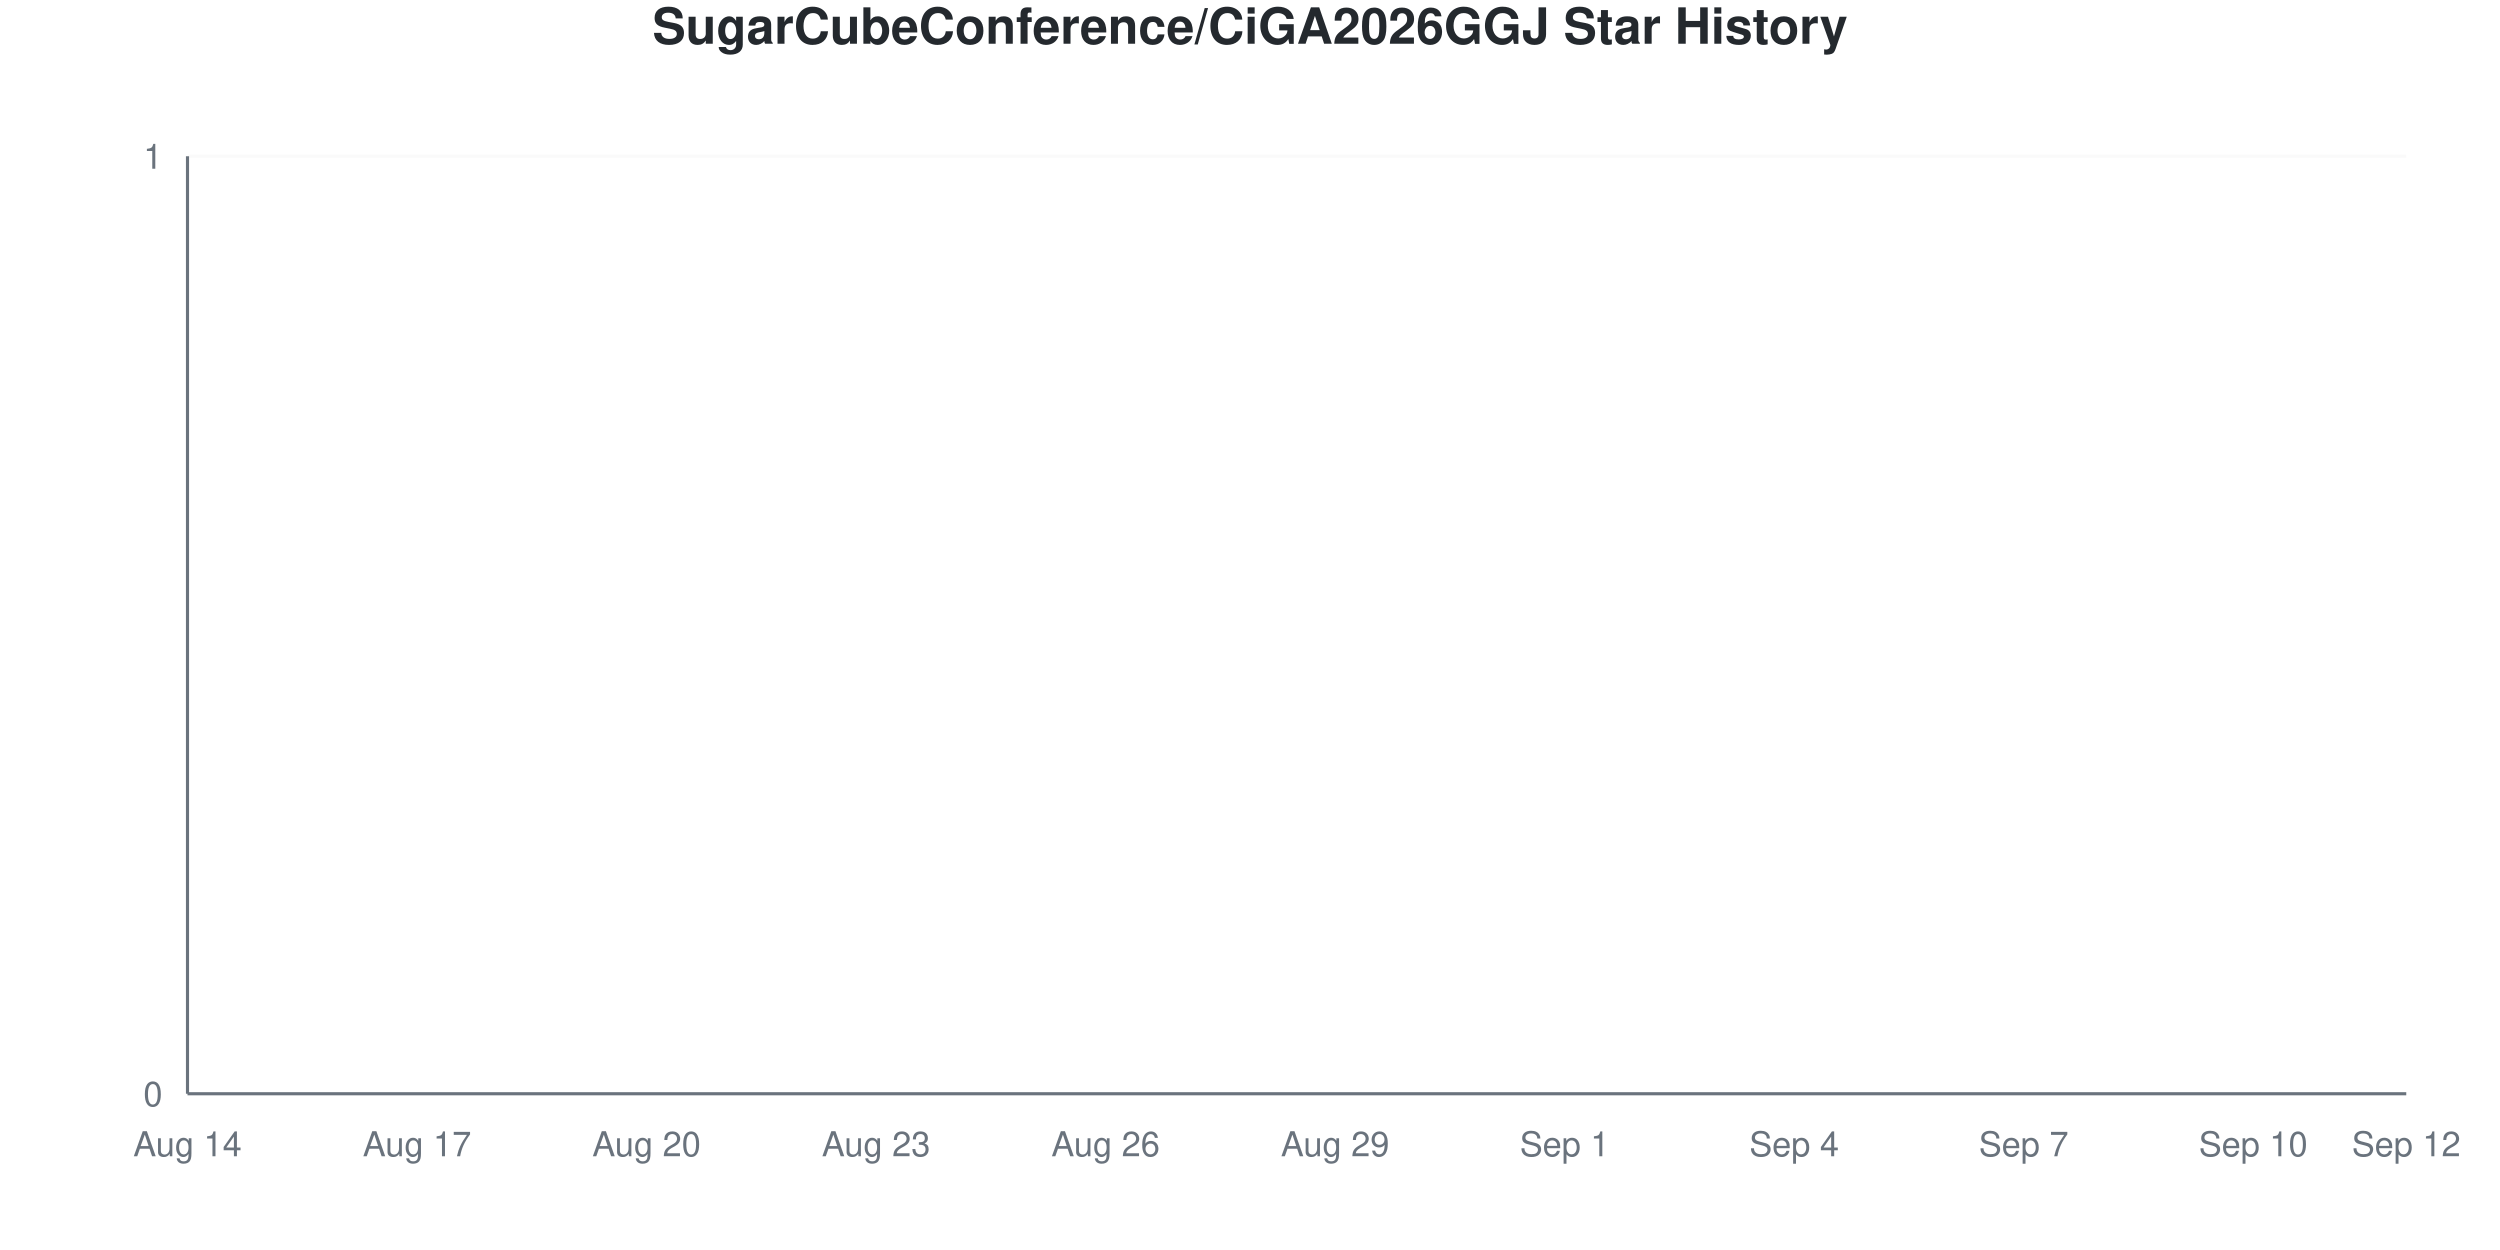
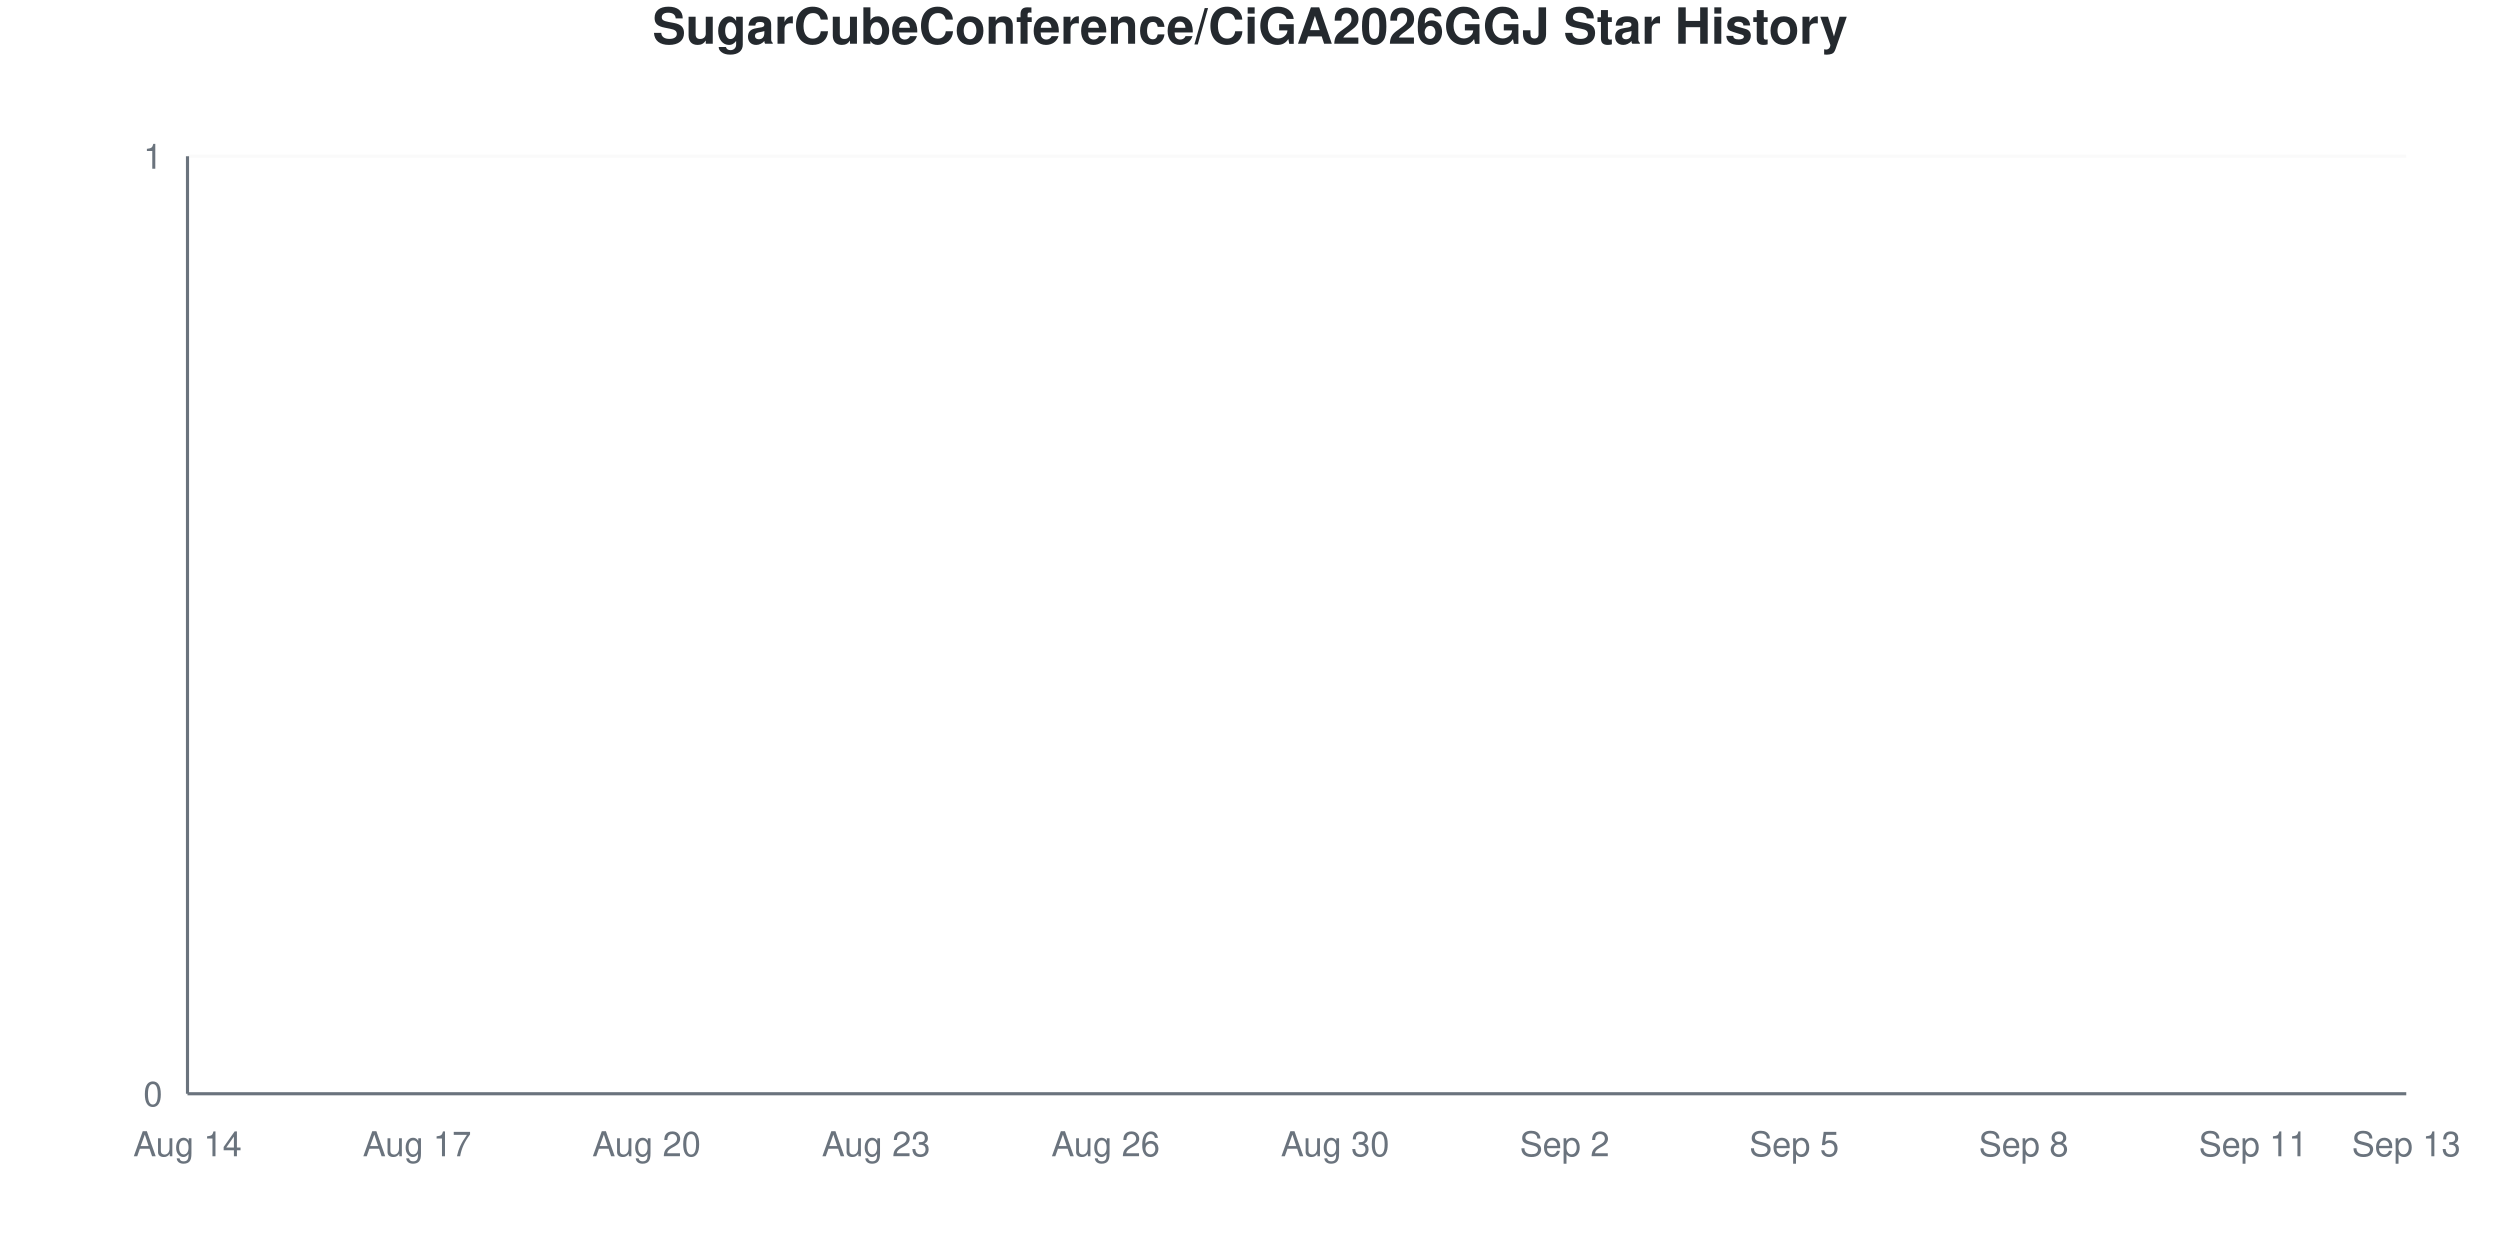
<svg xmlns="http://www.w3.org/2000/svg" viewBox="0 0 800 400" width="800" height="400">
  <style>
    @keyframes drawLine {
      to { stroke-dashoffset: 0; }
    }
    @keyframes fadeInPoint {
      from { opacity: 0; }
      to { opacity: 1; }
    }
    .data-line-0 {
      stroke-dasharray: 1065;
      stroke-dashoffset: 1065;
      animation: drawLine 2s ease-out forwards;
    }
    .data-point {
      opacity: 0;
      animation: fadeInPoint 0.5s ease-out forwards;
    }
    .chart-bg { fill: #fff; }
    .chart-text { fill: #24292e; }
    .chart-muted { fill: #6a737d; }
    .chart-grid { stroke: #eee; }
    .chart-axis { stroke: #6a737d; }
    @media (prefers-color-scheme: dark) {
      .chart-bg { fill: #0d1117; }
      .chart-text { fill: #e6edf3; }
      .chart-muted { fill: #8b949e; }
      .chart-grid { stroke: #21262d; }
      .chart-axis { stroke: #8b949e; }
    }
  </style>
  <rect width="800" height="400" class="chart-bg" />
  <text x="400" y="14" text-anchor="middle" class="chart-text" font-size="16" font-weight="bold" font-family="-apple-system, BlinkMacSystemFont, 'Segoe UI', Helvetica, Arial, sans-serif">SugarCubeConference/CiGA2026GGJ Star History</text>
  <g class="grid">
    <line x1="60" y1="350" x2="770" y2="350" class="chart-grid" stroke-opacity="0.3" />
    <text x="52" y="354" text-anchor="end" class="chart-muted" font-size="11" font-family="-apple-system, BlinkMacSystemFont, 'Segoe UI', Helvetica, Arial, sans-serif">0</text>
    <line x1="60" y1="50" x2="770" y2="50" class="chart-grid" stroke-opacity="0.3" />
    <text x="52" y="54" text-anchor="end" class="chart-muted" font-size="11" font-family="-apple-system, BlinkMacSystemFont, 'Segoe UI', Helvetica, Arial, sans-serif">1</text>
  </g>
  <g class="milestones">
    
  </g>
  <g class="x-axis">
    <text x="60" y="370" text-anchor="middle" class="chart-muted" font-size="11" font-family="-apple-system, BlinkMacSystemFont, 'Segoe UI', Helvetica, Arial, sans-serif">Aug 14</text>
    <text x="133.448" y="370" text-anchor="middle" class="chart-muted" font-size="11" font-family="-apple-system, BlinkMacSystemFont, 'Segoe UI', Helvetica, Arial, sans-serif">Aug 17</text>
    <text x="206.897" y="370" text-anchor="middle" class="chart-muted" font-size="11" font-family="-apple-system, BlinkMacSystemFont, 'Segoe UI', Helvetica, Arial, sans-serif">Aug 20</text>
    <text x="280.345" y="370" text-anchor="middle" class="chart-muted" font-size="11" font-family="-apple-system, BlinkMacSystemFont, 'Segoe UI', Helvetica, Arial, sans-serif">Aug 23</text>
    <text x="353.793" y="370" text-anchor="middle" class="chart-muted" font-size="11" font-family="-apple-system, BlinkMacSystemFont, 'Segoe UI', Helvetica, Arial, sans-serif">Aug 26</text>
-     <text x="427.241" y="370" text-anchor="middle" class="chart-muted" font-size="11" font-family="-apple-system, BlinkMacSystemFont, 'Segoe UI', Helvetica, Arial, sans-serif">Aug 29</text>
-     <text x="500.69" y="370" text-anchor="middle" class="chart-muted" font-size="11" font-family="-apple-system, BlinkMacSystemFont, 'Segoe UI', Helvetica, Arial, sans-serif">Sep 1</text>
-     <text x="574.138" y="370" text-anchor="middle" class="chart-muted" font-size="11" font-family="-apple-system, BlinkMacSystemFont, 'Segoe UI', Helvetica, Arial, sans-serif">Sep 4</text>
-     <text x="647.586" y="370" text-anchor="middle" class="chart-muted" font-size="11" font-family="-apple-system, BlinkMacSystemFont, 'Segoe UI', Helvetica, Arial, sans-serif">Sep 7</text>
-     <text x="721.034" y="370" text-anchor="middle" class="chart-muted" font-size="11" font-family="-apple-system, BlinkMacSystemFont, 'Segoe UI', Helvetica, Arial, sans-serif">Sep 10</text>
-     <text x="770" y="370" text-anchor="middle" class="chart-muted" font-size="11" font-family="-apple-system, BlinkMacSystemFont, 'Segoe UI', Helvetica, Arial, sans-serif">Sep 12</text>
+     <text x="427.241" y="370" text-anchor="middle" class="chart-muted" font-size="11" font-family="-apple-system, BlinkMacSystemFont, 'Segoe UI', Helvetica, Arial, sans-serif">Aug 30</text>
+     <text x="500.69" y="370" text-anchor="middle" class="chart-muted" font-size="11" font-family="-apple-system, BlinkMacSystemFont, 'Segoe UI', Helvetica, Arial, sans-serif">Sep 2</text>
+     <text x="574.138" y="370" text-anchor="middle" class="chart-muted" font-size="11" font-family="-apple-system, BlinkMacSystemFont, 'Segoe UI', Helvetica, Arial, sans-serif">Sep 5</text>
+     <text x="647.586" y="370" text-anchor="middle" class="chart-muted" font-size="11" font-family="-apple-system, BlinkMacSystemFont, 'Segoe UI', Helvetica, Arial, sans-serif">Sep 8</text>
+     <text x="721.034" y="370" text-anchor="middle" class="chart-muted" font-size="11" font-family="-apple-system, BlinkMacSystemFont, 'Segoe UI', Helvetica, Arial, sans-serif">Sep 11</text>
+     <text x="770" y="370" text-anchor="middle" class="chart-muted" font-size="11" font-family="-apple-system, BlinkMacSystemFont, 'Segoe UI', Helvetica, Arial, sans-serif">Sep 13</text>
  </g>
  <line x1="60" y1="50" x2="60" y2="350" class="chart-axis" stroke-width="1" />
  <line x1="60" y1="350" x2="770" y2="350" class="chart-axis" stroke-width="1" />
  <path d="M60,350 L60,350 C68.161,350 76.322,350 84.483,350 C92.644,350 100.805,350 108.966,350 C117.126,350 125.287,350 133.448,350 C141.609,350 149.77,350 157.931,350 C166.092,350 174.253,350 182.414,350 C190.575,350 198.736,350 206.897,350 C215.057,350 223.218,350 231.379,350 C239.54,350 247.701,350 255.862,350 C264.023,350 272.184,350 280.345,350 C288.506,350 296.667,350 304.828,350 C312.989,350 321.149,350 329.31,350 C337.471,350 345.632,350 353.793,350 C361.954,350 370.115,350 378.276,350 C386.437,350 394.598,350 402.759,350 C410.92,350 419.08,350 427.241,350 C435.402,350 443.563,350 451.724,350 C459.885,350 468.046,350 476.207,350 C484.368,350 492.529,350 500.69,350 C508.851,350 517.011,350 525.172,350 C533.333,350 541.494,350 549.655,350 C557.816,350 565.977,350 574.138,350 C582.299,350 590.46,350 598.621,350 C606.782,350 614.943,350 623.103,350 C631.264,350 639.425,350 647.586,350 C655.747,350 663.908,350 672.069,350 C680.23,350 688.391,350 696.552,350 C704.713,350 712.874,350 721.034,350 C729.195,350 737.356,350 745.517,350 C753.678,350 761.839,350 770,350 L770,350 L60,350 Z" fill="#dfb317" fill-opacity="0.1" />
  <path d="M60,350 L60,350 C68.161,350 76.322,350 84.483,350 C92.644,350 100.805,350 108.966,350 C117.126,350 125.287,350 133.448,350 C141.609,350 149.77,350 157.931,350 C166.092,350 174.253,350 182.414,350 C190.575,350 198.736,350 206.897,350 C215.057,350 223.218,350 231.379,350 C239.54,350 247.701,350 255.862,350 C264.023,350 272.184,350 280.345,350 C288.506,350 296.667,350 304.828,350 C312.989,350 321.149,350 329.31,350 C337.471,350 345.632,350 353.793,350 C361.954,350 370.115,350 378.276,350 C386.437,350 394.598,350 402.759,350 C410.92,350 419.08,350 427.241,350 C435.402,350 443.563,350 451.724,350 C459.885,350 468.046,350 476.207,350 C484.368,350 492.529,350 500.69,350 C508.851,350 517.011,350 525.172,350 C533.333,350 541.494,350 549.655,350 C557.816,350 565.977,350 574.138,350 C582.299,350 590.46,350 598.621,350 C606.782,350 614.943,350 623.103,350 C631.264,350 639.425,350 647.586,350 C655.747,350 663.908,350 672.069,350 C680.23,350 688.391,350 696.552,350 C704.713,350 712.874,350 721.034,350 C729.195,350 737.356,350 745.517,350 C753.678,350 761.839,350 770,350" fill="none" stroke="#dfb317" stroke-width="2.5" class="data-line-0" />
  <g class="points">
    <circle cx="60" cy="350" r="4" fill="#dfb317" class="data-point" style="animation-delay: 1.50s" />
    <circle cx="84.483" cy="350" r="4" fill="#dfb317" class="data-point" style="animation-delay: 1.55s" />
    <circle cx="108.966" cy="350" r="4" fill="#dfb317" class="data-point" style="animation-delay: 1.60s" />
    <circle cx="133.448" cy="350" r="4" fill="#dfb317" class="data-point" style="animation-delay: 1.65s" />
    <circle cx="157.931" cy="350" r="4" fill="#dfb317" class="data-point" style="animation-delay: 1.70s" />
    <circle cx="182.414" cy="350" r="4" fill="#dfb317" class="data-point" style="animation-delay: 1.75s" />
    <circle cx="206.897" cy="350" r="4" fill="#dfb317" class="data-point" style="animation-delay: 1.80s" />
    <circle cx="231.379" cy="350" r="4" fill="#dfb317" class="data-point" style="animation-delay: 1.85s" />
    <circle cx="255.862" cy="350" r="4" fill="#dfb317" class="data-point" style="animation-delay: 1.90s" />
    <circle cx="280.345" cy="350" r="4" fill="#dfb317" class="data-point" style="animation-delay: 1.95s" />
    <circle cx="304.828" cy="350" r="4" fill="#dfb317" class="data-point" style="animation-delay: 2.00s" />
    <circle cx="329.31" cy="350" r="4" fill="#dfb317" class="data-point" style="animation-delay: 2.05s" />
    <circle cx="353.793" cy="350" r="4" fill="#dfb317" class="data-point" style="animation-delay: 2.10s" />
    <circle cx="378.276" cy="350" r="4" fill="#dfb317" class="data-point" style="animation-delay: 2.15s" />
    <circle cx="402.759" cy="350" r="4" fill="#dfb317" class="data-point" style="animation-delay: 2.20s" />
    <circle cx="427.241" cy="350" r="4" fill="#dfb317" class="data-point" style="animation-delay: 2.25s" />
    <circle cx="451.724" cy="350" r="4" fill="#dfb317" class="data-point" style="animation-delay: 2.30s" />
    <circle cx="476.207" cy="350" r="4" fill="#dfb317" class="data-point" style="animation-delay: 2.35s" />
    <circle cx="500.69" cy="350" r="4" fill="#dfb317" class="data-point" style="animation-delay: 2.40s" />
    <circle cx="525.172" cy="350" r="4" fill="#dfb317" class="data-point" style="animation-delay: 2.45s" />
    <circle cx="549.655" cy="350" r="4" fill="#dfb317" class="data-point" style="animation-delay: 2.50s" />
    <circle cx="574.138" cy="350" r="4" fill="#dfb317" class="data-point" style="animation-delay: 2.55s" />
    <circle cx="598.621" cy="350" r="4" fill="#dfb317" class="data-point" style="animation-delay: 2.60s" />
    <circle cx="623.103" cy="350" r="4" fill="#dfb317" class="data-point" style="animation-delay: 2.65s" />
    <circle cx="647.586" cy="350" r="4" fill="#dfb317" class="data-point" style="animation-delay: 2.70s" />
    <circle cx="672.069" cy="350" r="4" fill="#dfb317" class="data-point" style="animation-delay: 2.75s" />
    <circle cx="696.552" cy="350" r="4" fill="#dfb317" class="data-point" style="animation-delay: 2.80s" />
    <circle cx="721.034" cy="350" r="4" fill="#dfb317" class="data-point" style="animation-delay: 2.85s" />
    <circle cx="745.517" cy="350" r="4" fill="#dfb317" class="data-point" style="animation-delay: 2.90s" />
    <circle cx="770" cy="350" r="4" fill="#dfb317" class="data-point" style="animation-delay: 2.95s" />
  </g>
</svg>
